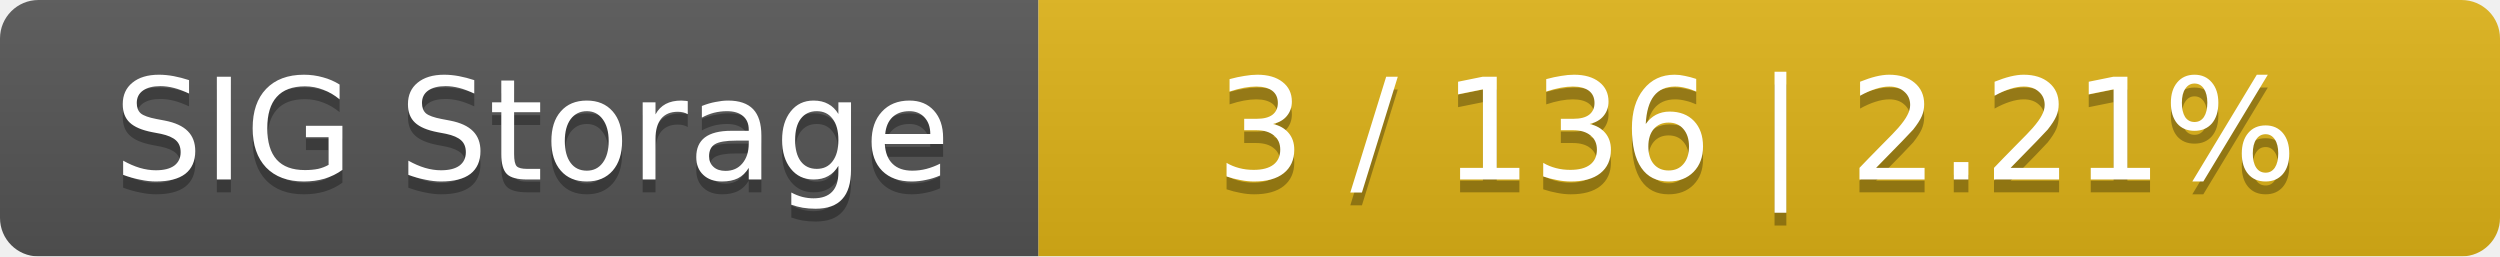
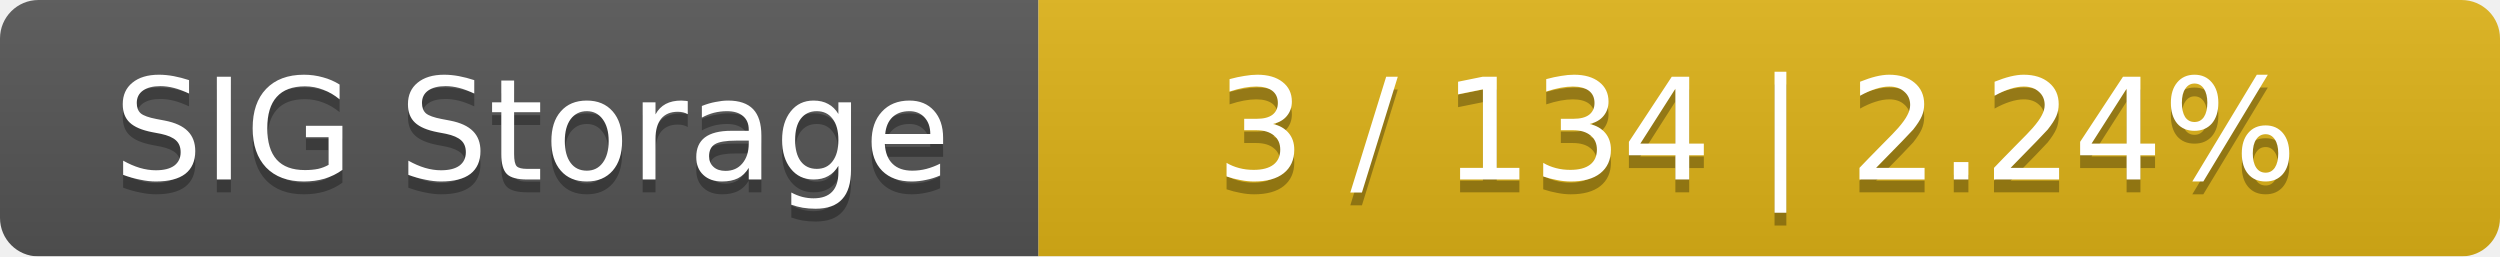
<svg xmlns="http://www.w3.org/2000/svg" width="195" height="20">
  <linearGradient id="smooth" x2="0" y2="100%">
    <stop offset="0" stop-color="#bbb" stop-opacity=".1" />
    <stop offset="1" stop-opacity=".1" />
  </linearGradient>
  <mask id="round">
    <rect width="195" height="20" rx="3" fill="#fff" />
  </mask>
  <g mask="url(#round)">
    <rect width="81" height="20" fill="#555" />
    <rect x="81" width="114" height="20" fill="#dfb317" />
    <rect width="195" height="20" fill="url(#smooth)" />
  </g>
  <g fill="#fff" text-anchor="middle" font-family="DejaVu Sans,Verdana,Geneva,sans-serif" font-size="11">
    <text x="41.5" y="15" fill="#010101" fill-opacity=".3">SIG Storage</text>
    <text x="41.5" y="14">SIG Storage</text>
-     <text x="137" y="15" fill="#010101" fill-opacity=".3">3 / 136    |    2.21%</text>
-     <text x="137" y="14">3 / 136    |    2.21%</text>
+     <text x="137" y="15" fill="#010101" fill-opacity=".3">3 / 134    |    2.24%</text>
+     <text x="137" y="14">3 / 134    |    2.24%</text>
  </g>
</svg>
